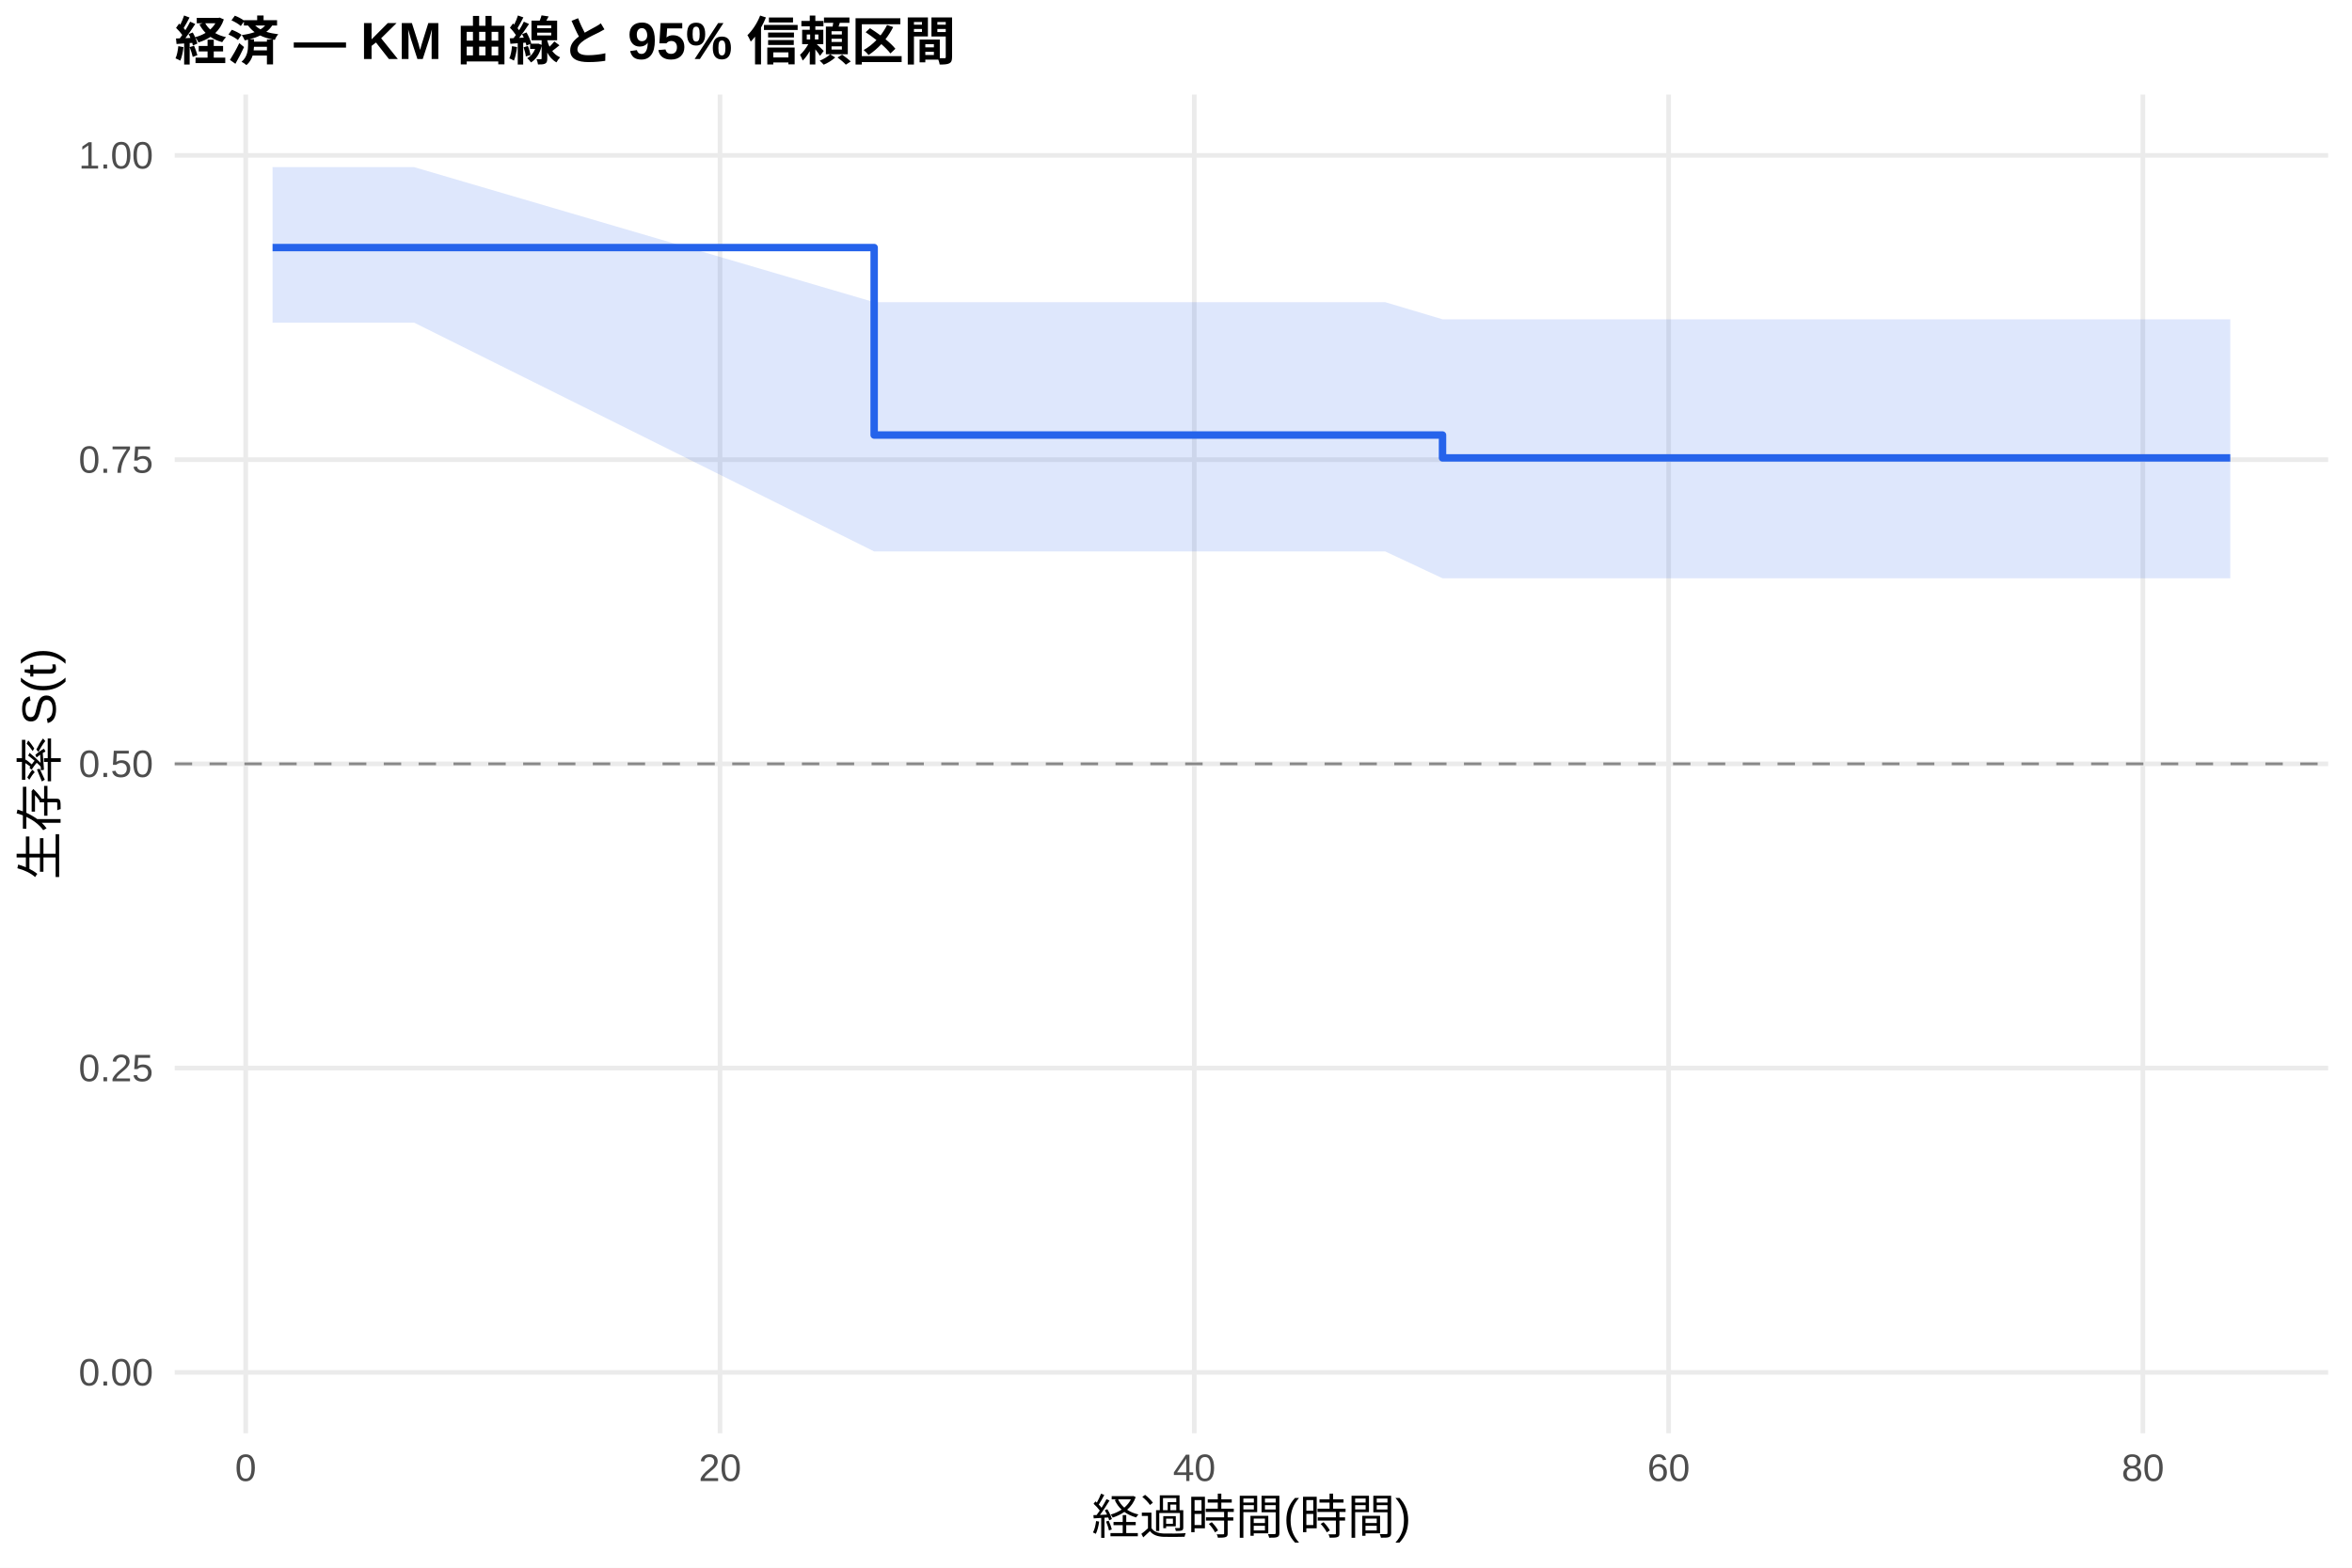
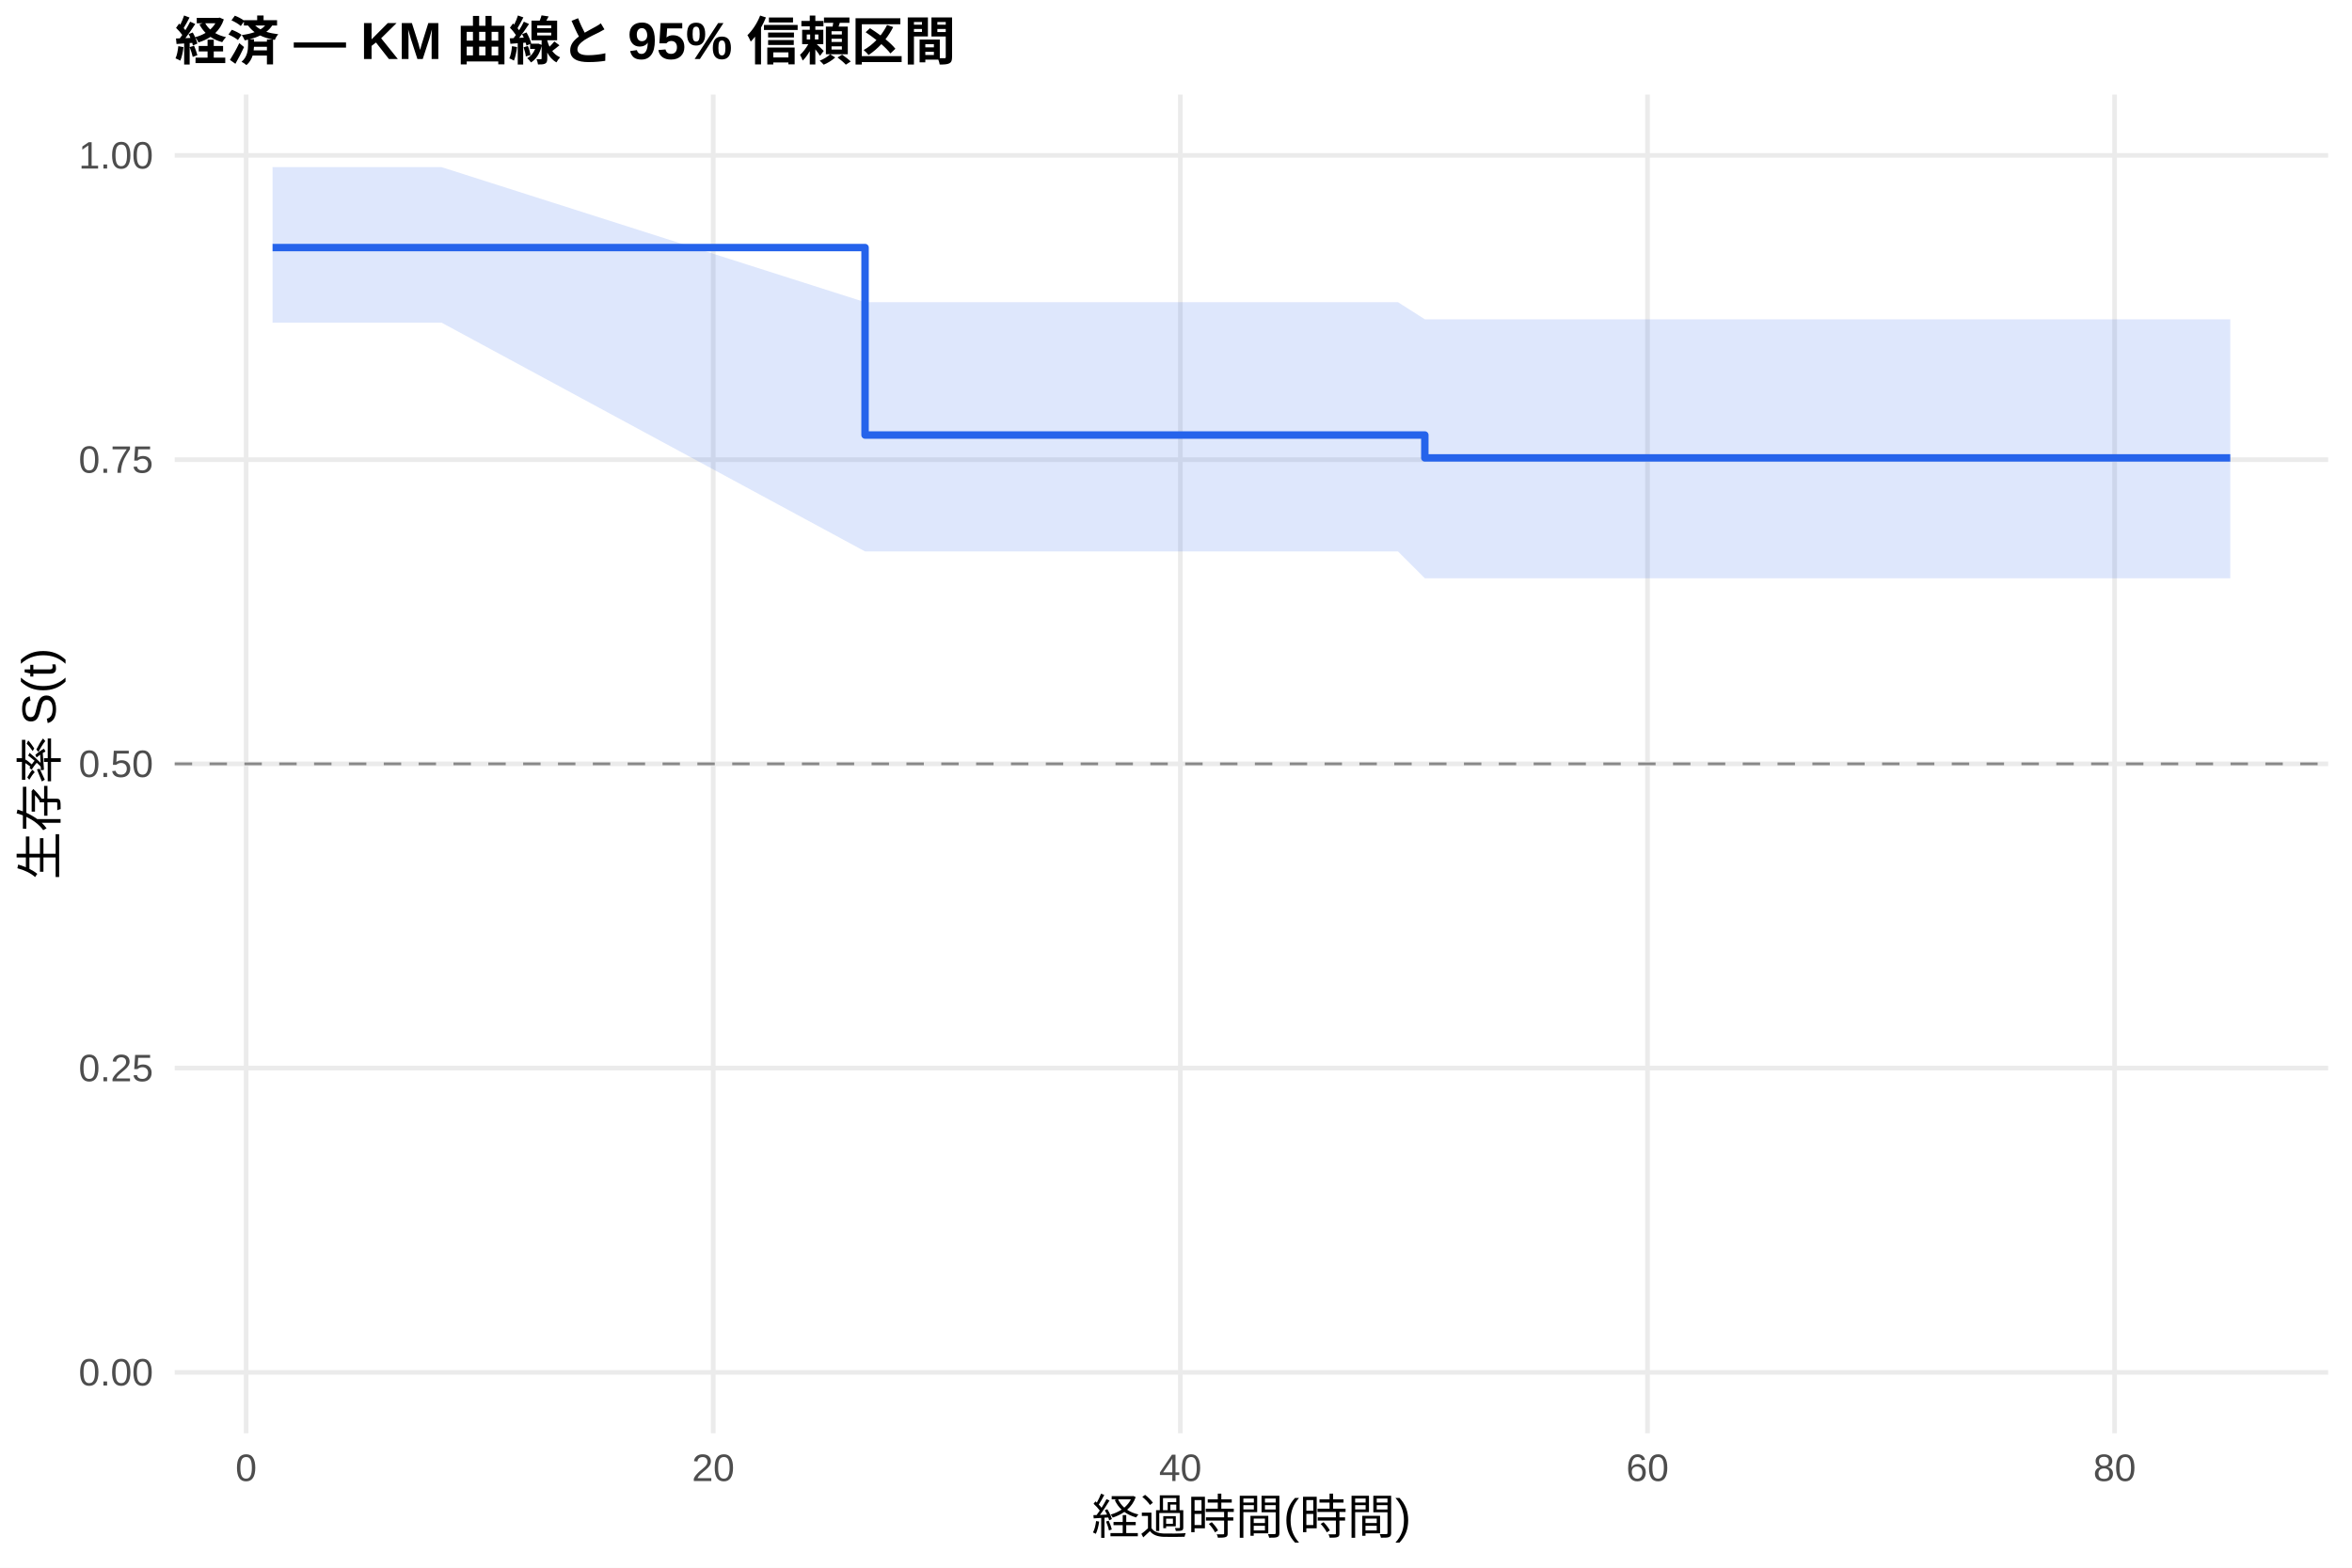
<svg xmlns="http://www.w3.org/2000/svg" width="540.00pt" height="360.00pt" viewBox="0 0 540.00 360.00">
  <g class="svglite">
    <defs>
      <style type="text/css">
    .svglite line, .svglite polyline, .svglite polygon, .svglite path, .svglite rect, .svglite circle {
      fill: none;
      stroke: #000000;
      stroke-linecap: round;
      stroke-linejoin: round;
      stroke-miterlimit: 10.00;
    }
    .svglite text {
      white-space: pre;
    }
    .svglite g.glyphgroup path {
      fill: inherit;
      stroke: none;
    }
  </style>
    </defs>
    <rect width="100%" height="100%" style="stroke: none; fill: #FFFFFF;" />
    <defs>
      <clipPath id="cpMC4wMHw1NDAuMDB8MC4wMHwzNjAuMDA=">
        <rect x="0.00" y="0.00" width="540.00" height="360.00" />
      </clipPath>
    </defs>
    <g clip-path="url(#cpMC4wMHw1NDAuMDB8MC4wMHwzNjAuMDA=)">
      <rect x="0" y="0.00" width="540.00" height="360.00" style="stroke-width: 1.07; stroke: none; fill: #FFFFFF;" />
    </g>
    <defs>
      <clipPath id="cpNDAuMTF8NTM0LjUyfDIxLjcxfDMyOS4xMg==">
        <rect x="40.11" y="21.71" width="494.41" height="307.41" />
      </clipPath>
    </defs>
    <g clip-path="url(#cpNDAuMTF8NTM0LjUyfDIxLjcxfDMyOS4xMg==)">
      <polyline points="40.11,315.14 534.52,315.14 " style="stroke-width: 1.07; stroke: #EBEBEB; stroke-linecap: butt;" />
      <polyline points="40.11,245.28 534.52,245.28 " style="stroke-width: 1.07; stroke: #EBEBEB; stroke-linecap: butt;" />
      <polyline points="40.11,175.41 534.52,175.41 " style="stroke-width: 1.07; stroke: #EBEBEB; stroke-linecap: butt;" />
      <polyline points="40.11,105.55 534.52,105.55 " style="stroke-width: 1.07; stroke: #EBEBEB; stroke-linecap: butt;" />
      <polyline points="40.11,35.68 534.52,35.68 " style="stroke-width: 1.07; stroke: #EBEBEB; stroke-linecap: butt;" />
-       <polyline points="56.41,329.12 56.41,21.71 " style="stroke-width: 1.07; stroke: #EBEBEB; stroke-linecap: butt;" />
-       <polyline points="165.31,329.12 165.31,21.71 " style="stroke-width: 1.07; stroke: #EBEBEB; stroke-linecap: butt;" />
-       <polyline points="274.20,329.12 274.20,21.71 " style="stroke-width: 1.07; stroke: #EBEBEB; stroke-linecap: butt;" />
-       <polyline points="383.10,329.12 383.10,21.71 " style="stroke-width: 1.07; stroke: #EBEBEB; stroke-linecap: butt;" />
-       <polyline points="491.99,329.12 491.99,21.71 " style="stroke-width: 1.07; stroke: #EBEBEB; stroke-linecap: butt;" />
-       <polygon points="62.58,38.38 95.07,38.38 200.70,69.39 252.51,69.39 274.93,69.39 279.92,69.39 285.36,69.39 289.99,69.39 302.06,69.39 310.86,69.39 318.03,69.39 331.19,73.32 335.73,73.32 387.63,73.32 405.78,73.32 432.92,73.32 442.08,73.32 449.25,73.32 466.67,73.32 493.81,73.32 512.05,73.32 512.05,132.79 493.81,132.79 466.67,132.79 449.25,132.79 442.08,132.79 432.92,132.79 405.78,132.79 387.63,132.79 335.73,132.79 331.19,132.79 318.03,126.63 310.86,126.63 302.06,126.63 289.99,126.63 285.36,126.63 279.92,126.63 274.93,126.63 252.51,126.63 200.70,126.63 95.07,74.09 62.58,74.09 " style="stroke-width: 0.00; stroke: none; stroke-linecap: butt; fill: #2563EB; fill-opacity: 0.15;" />
-       <polyline points="62.58,38.38 95.07,38.38 200.70,69.39 252.51,69.39 274.93,69.39 279.92,69.39 285.36,69.39 289.99,69.39 302.06,69.39 310.86,69.39 318.03,69.39 331.19,73.32 335.73,73.32 387.63,73.32 405.78,73.32 432.92,73.32 442.08,73.32 449.25,73.32 466.67,73.32 493.81,73.32 512.05,73.32 " style="stroke-width: 1.07; stroke: none; stroke-linecap: butt;" />
-       <polyline points="512.05,132.79 493.81,132.79 466.67,132.79 449.25,132.79 442.08,132.79 432.92,132.79 405.78,132.79 387.63,132.79 335.73,132.79 331.19,132.79 318.03,126.63 310.86,126.63 302.06,126.63 289.99,126.63 285.36,126.63 279.92,126.63 274.93,126.63 252.51,126.63 200.70,126.63 95.07,74.09 62.58,74.09 " style="stroke-width: 1.07; stroke: none; stroke-linecap: butt;" />
-       <polyline points="62.58,56.85 95.07,56.85 95.07,56.85 200.70,56.85 200.70,99.90 252.51,99.90 252.51,99.90 274.93,99.90 274.93,99.90 279.92,99.90 279.92,99.90 285.36,99.90 285.36,99.90 289.99,99.90 289.99,99.90 302.06,99.90 302.06,99.90 310.86,99.90 310.86,99.90 318.03,99.90 318.03,99.90 331.19,99.90 331.19,105.15 335.73,105.15 335.73,105.15 387.63,105.15 387.63,105.15 405.78,105.15 405.78,105.15 432.92,105.15 432.92,105.15 442.08,105.15 442.08,105.15 449.25,105.15 449.25,105.15 466.67,105.15 466.67,105.15 493.81,105.15 493.81,105.15 512.05,105.15 512.05,105.15 " style="stroke-width: 1.71; stroke: #2563EB; stroke-linecap: butt;" />
+       <polyline points="56.51,329.12 56.51,21.71 " style="stroke-width: 1.07; stroke: #EBEBEB; stroke-linecap: butt;" />
+       <polyline points="163.75,329.12 163.75,21.71 " style="stroke-width: 1.07; stroke: #EBEBEB; stroke-linecap: butt;" />
+       <polyline points="271.00,329.12 271.00,21.71 " style="stroke-width: 1.07; stroke: #EBEBEB; stroke-linecap: butt;" />
+       <polyline points="378.25,329.12 378.25,21.71 " style="stroke-width: 1.07; stroke: #EBEBEB; stroke-linecap: butt;" />
+       <polyline points="485.50,329.12 485.50,21.71 " style="stroke-width: 1.07; stroke: #EBEBEB; stroke-linecap: butt;" />
+       <polygon points="62.58,38.38 101.37,38.38 198.61,69.39 256.44,69.39 278.51,69.39 283.43,69.39 288.79,69.39 293.35,69.39 305.23,69.39 313.90,69.39 320.96,69.39 327.13,73.32 338.39,73.32 389.51,73.32 407.39,73.32 434.11,73.32 443.14,73.32 450.20,73.32 467.36,73.32 494.08,73.32 512.05,73.32 512.05,132.79 494.08,132.79 467.36,132.79 450.20,132.79 443.14,132.79 434.11,132.79 407.39,132.79 389.51,132.79 338.39,132.79 327.13,132.79 320.96,126.63 313.90,126.63 305.23,126.63 293.35,126.63 288.79,126.63 283.43,126.63 278.51,126.63 256.44,126.63 198.61,126.63 101.37,74.09 62.58,74.09 " style="stroke-width: 0.00; stroke: none; stroke-linecap: butt; fill: #2563EB; fill-opacity: 0.15;" />
+       <polyline points="62.58,38.38 101.37,38.38 198.61,69.39 256.44,69.39 278.51,69.39 283.43,69.39 288.79,69.39 293.35,69.39 305.23,69.39 313.90,69.39 320.96,69.39 327.13,73.32 338.39,73.32 389.51,73.32 407.39,73.32 434.11,73.32 443.14,73.32 450.20,73.32 467.36,73.32 494.08,73.32 512.05,73.32 " style="stroke-width: 1.07; stroke: none; stroke-linecap: butt;" />
+       <polyline points="512.05,132.79 494.08,132.79 467.36,132.79 450.20,132.79 443.14,132.79 434.11,132.79 407.39,132.79 389.51,132.79 338.39,132.79 327.13,132.79 320.96,126.63 313.90,126.63 305.23,126.63 293.35,126.63 288.79,126.63 283.43,126.63 278.51,126.63 256.44,126.63 198.61,126.63 101.37,74.09 62.58,74.09 " style="stroke-width: 1.07; stroke: none; stroke-linecap: butt;" />
+       <polyline points="62.58,56.85 101.37,56.85 101.37,56.85 198.61,56.85 198.61,99.90 256.44,99.90 256.44,99.90 278.51,99.90 278.51,99.90 283.43,99.90 283.43,99.90 288.79,99.90 288.79,99.90 293.35,99.90 293.35,99.90 305.23,99.90 305.23,99.90 313.90,99.90 313.90,99.90 320.96,99.90 320.96,99.90 327.13,99.90 327.13,105.15 338.39,105.15 338.39,105.15 389.51,105.15 389.51,105.15 407.39,105.15 407.39,105.15 434.11,105.15 434.11,105.15 443.14,105.15 443.14,105.15 450.20,105.15 450.20,105.15 467.36,105.15 467.36,105.15 494.08,105.15 494.08,105.15 512.05,105.15 512.05,105.15 " style="stroke-width: 1.71; stroke: #2563EB; stroke-linecap: butt;" />
      <line x1="40.11" y1="175.41" x2="534.52" y2="175.41" style="stroke-width: 0.64; stroke: #888888; stroke-dasharray: 4.00,4.00; stroke-linecap: butt;" />
    </g>
    <g clip-path="url(#cpMC4wMHw1NDAuMDB8MC4wMHwzNjAuMDA=)">
      <text x="35.18" y="318.17" text-anchor="end" style="font-size: 8.80px;fill: #4D4D4D; font-family: &quot;Liberation Sans&quot;;" textLength="17.11px" lengthAdjust="spacingAndGlyphs">0.00</text>
      <text x="35.18" y="248.30" text-anchor="end" style="font-size: 8.80px;fill: #4D4D4D; font-family: &quot;Liberation Sans&quot;;" textLength="17.11px" lengthAdjust="spacingAndGlyphs">0.25</text>
      <text x="35.18" y="178.44" text-anchor="end" style="font-size: 8.80px;fill: #4D4D4D; font-family: &quot;Liberation Sans&quot;;" textLength="17.11px" lengthAdjust="spacingAndGlyphs">0.50</text>
      <text x="35.18" y="108.57" text-anchor="end" style="font-size: 8.80px;fill: #4D4D4D; font-family: &quot;Liberation Sans&quot;;" textLength="17.11px" lengthAdjust="spacingAndGlyphs">0.75</text>
      <text x="35.18" y="38.71" text-anchor="end" style="font-size: 8.80px;fill: #4D4D4D; font-family: &quot;Liberation Sans&quot;;" textLength="17.11px" lengthAdjust="spacingAndGlyphs">1.00</text>
-       <text x="56.41" y="340.10" text-anchor="middle" style="font-size: 8.80px;fill: #4D4D4D; font-family: &quot;Liberation Sans&quot;;" textLength="4.89px" lengthAdjust="spacingAndGlyphs">0</text>
-       <text x="165.31" y="340.10" text-anchor="middle" style="font-size: 8.80px;fill: #4D4D4D; font-family: &quot;Liberation Sans&quot;;" textLength="9.78px" lengthAdjust="spacingAndGlyphs">20</text>
-       <text x="274.20" y="340.10" text-anchor="middle" style="font-size: 8.80px;fill: #4D4D4D; font-family: &quot;Liberation Sans&quot;;" textLength="9.78px" lengthAdjust="spacingAndGlyphs">40</text>
-       <text x="383.10" y="340.10" text-anchor="middle" style="font-size: 8.80px;fill: #4D4D4D; font-family: &quot;Liberation Sans&quot;;" textLength="9.78px" lengthAdjust="spacingAndGlyphs">60</text>
-       <text x="491.99" y="340.10" text-anchor="middle" style="font-size: 8.80px;fill: #4D4D4D; font-family: &quot;Liberation Sans&quot;;" textLength="9.78px" lengthAdjust="spacingAndGlyphs">80</text>
+       <text x="56.51" y="340.10" text-anchor="middle" style="font-size: 8.80px;fill: #4D4D4D; font-family: &quot;Liberation Sans&quot;;" textLength="4.89px" lengthAdjust="spacingAndGlyphs">0</text>
+       <text x="163.75" y="340.10" text-anchor="middle" style="font-size: 8.80px;fill: #4D4D4D; font-family: &quot;Liberation Sans&quot;;" textLength="9.78px" lengthAdjust="spacingAndGlyphs">20</text>
+       <text x="271.00" y="340.10" text-anchor="middle" style="font-size: 8.80px;fill: #4D4D4D; font-family: &quot;Liberation Sans&quot;;" textLength="9.78px" lengthAdjust="spacingAndGlyphs">40</text>
+       <text x="378.25" y="340.10" text-anchor="middle" style="font-size: 8.80px;fill: #4D4D4D; font-family: &quot;Liberation Sans&quot;;" textLength="9.78px" lengthAdjust="spacingAndGlyphs">60</text>
+       <text x="485.50" y="340.10" text-anchor="middle" style="font-size: 8.80px;fill: #4D4D4D; font-family: &quot;Liberation Sans&quot;;" textLength="9.78px" lengthAdjust="spacingAndGlyphs">80</text>
      <text x="287.32" y="352.24" text-anchor="middle" style="font-size: 11.00px; font-family: &quot;Liberation Sans&quot;;" textLength="73.31px" lengthAdjust="spacingAndGlyphs">経過時間(時間)</text>
      <text transform="translate(13.05,175.41) rotate(-90)" text-anchor="middle" style="font-size: 11.00px; font-family: &quot;Liberation Sans&quot;;" textLength="53.78px" lengthAdjust="spacingAndGlyphs">生存率 S(t)</text>
      <text x="40.11" y="13.74" style="font-size: 12.00px; font-weight: bold; font-family: &quot;Liberation Sans&quot;;" textLength="179.33px" lengthAdjust="spacingAndGlyphs">経済 — KM 曲線と 95% 信頼区間</text>
    </g>
  </g>
</svg>
